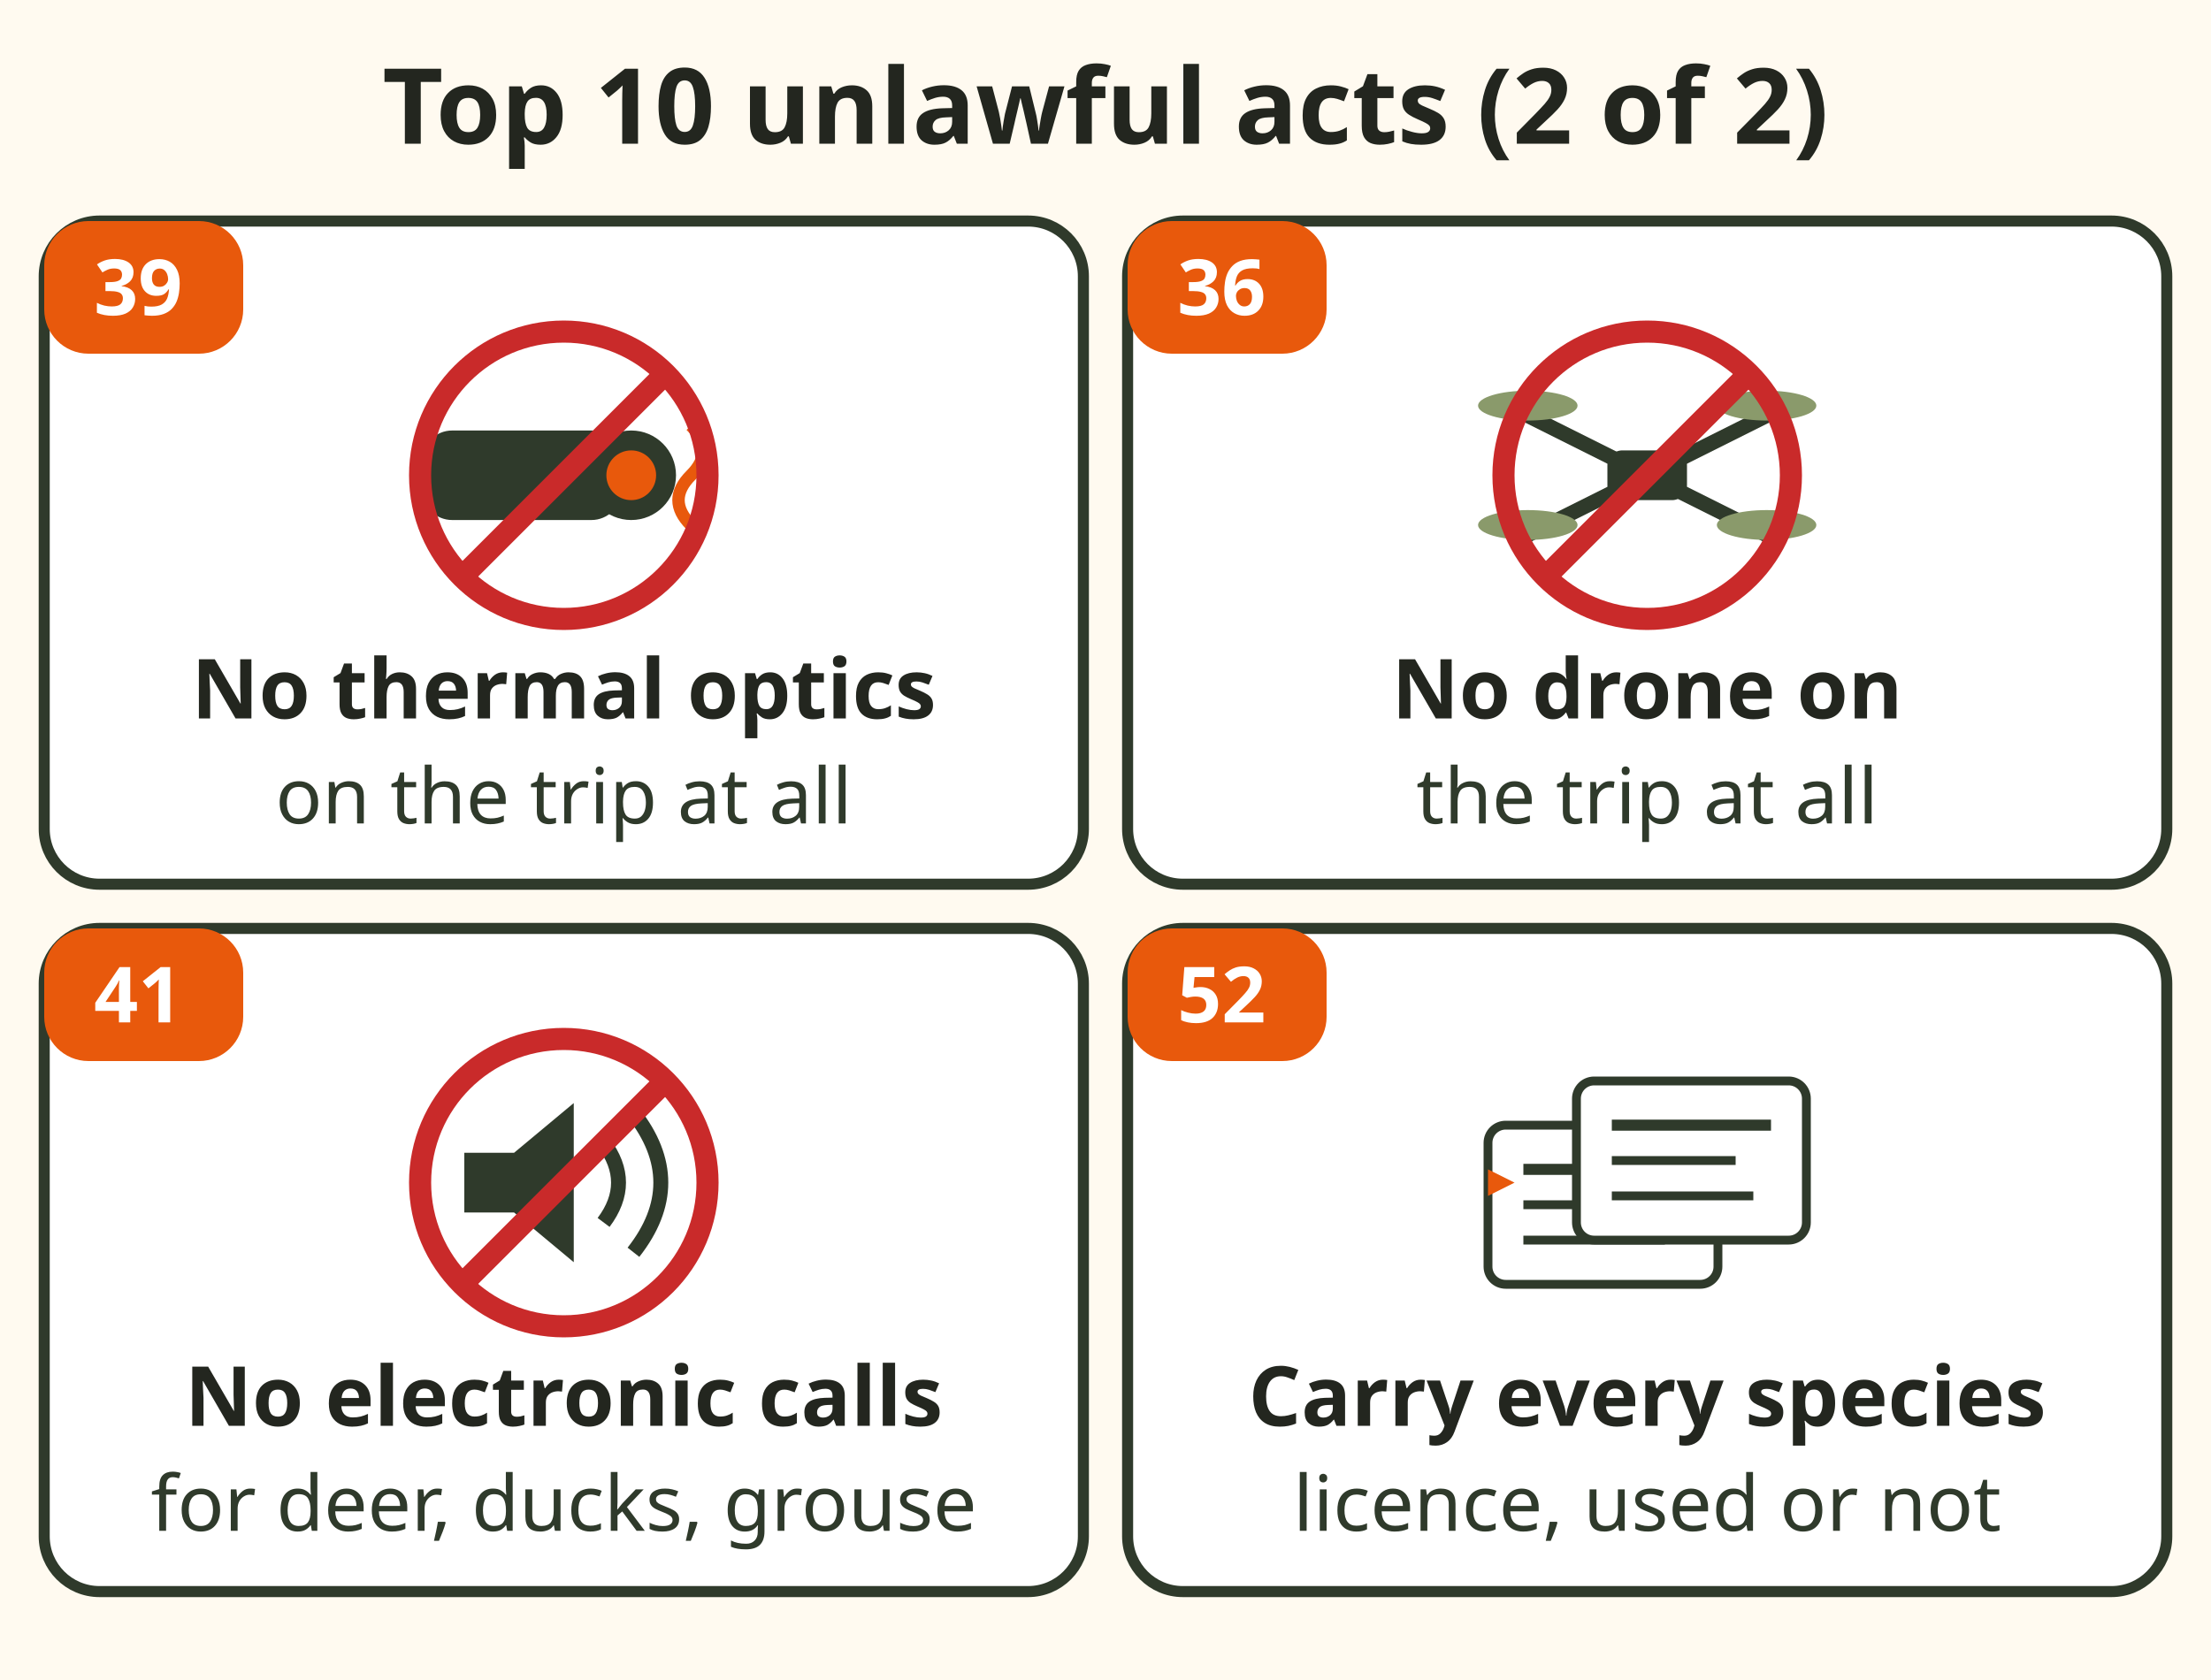
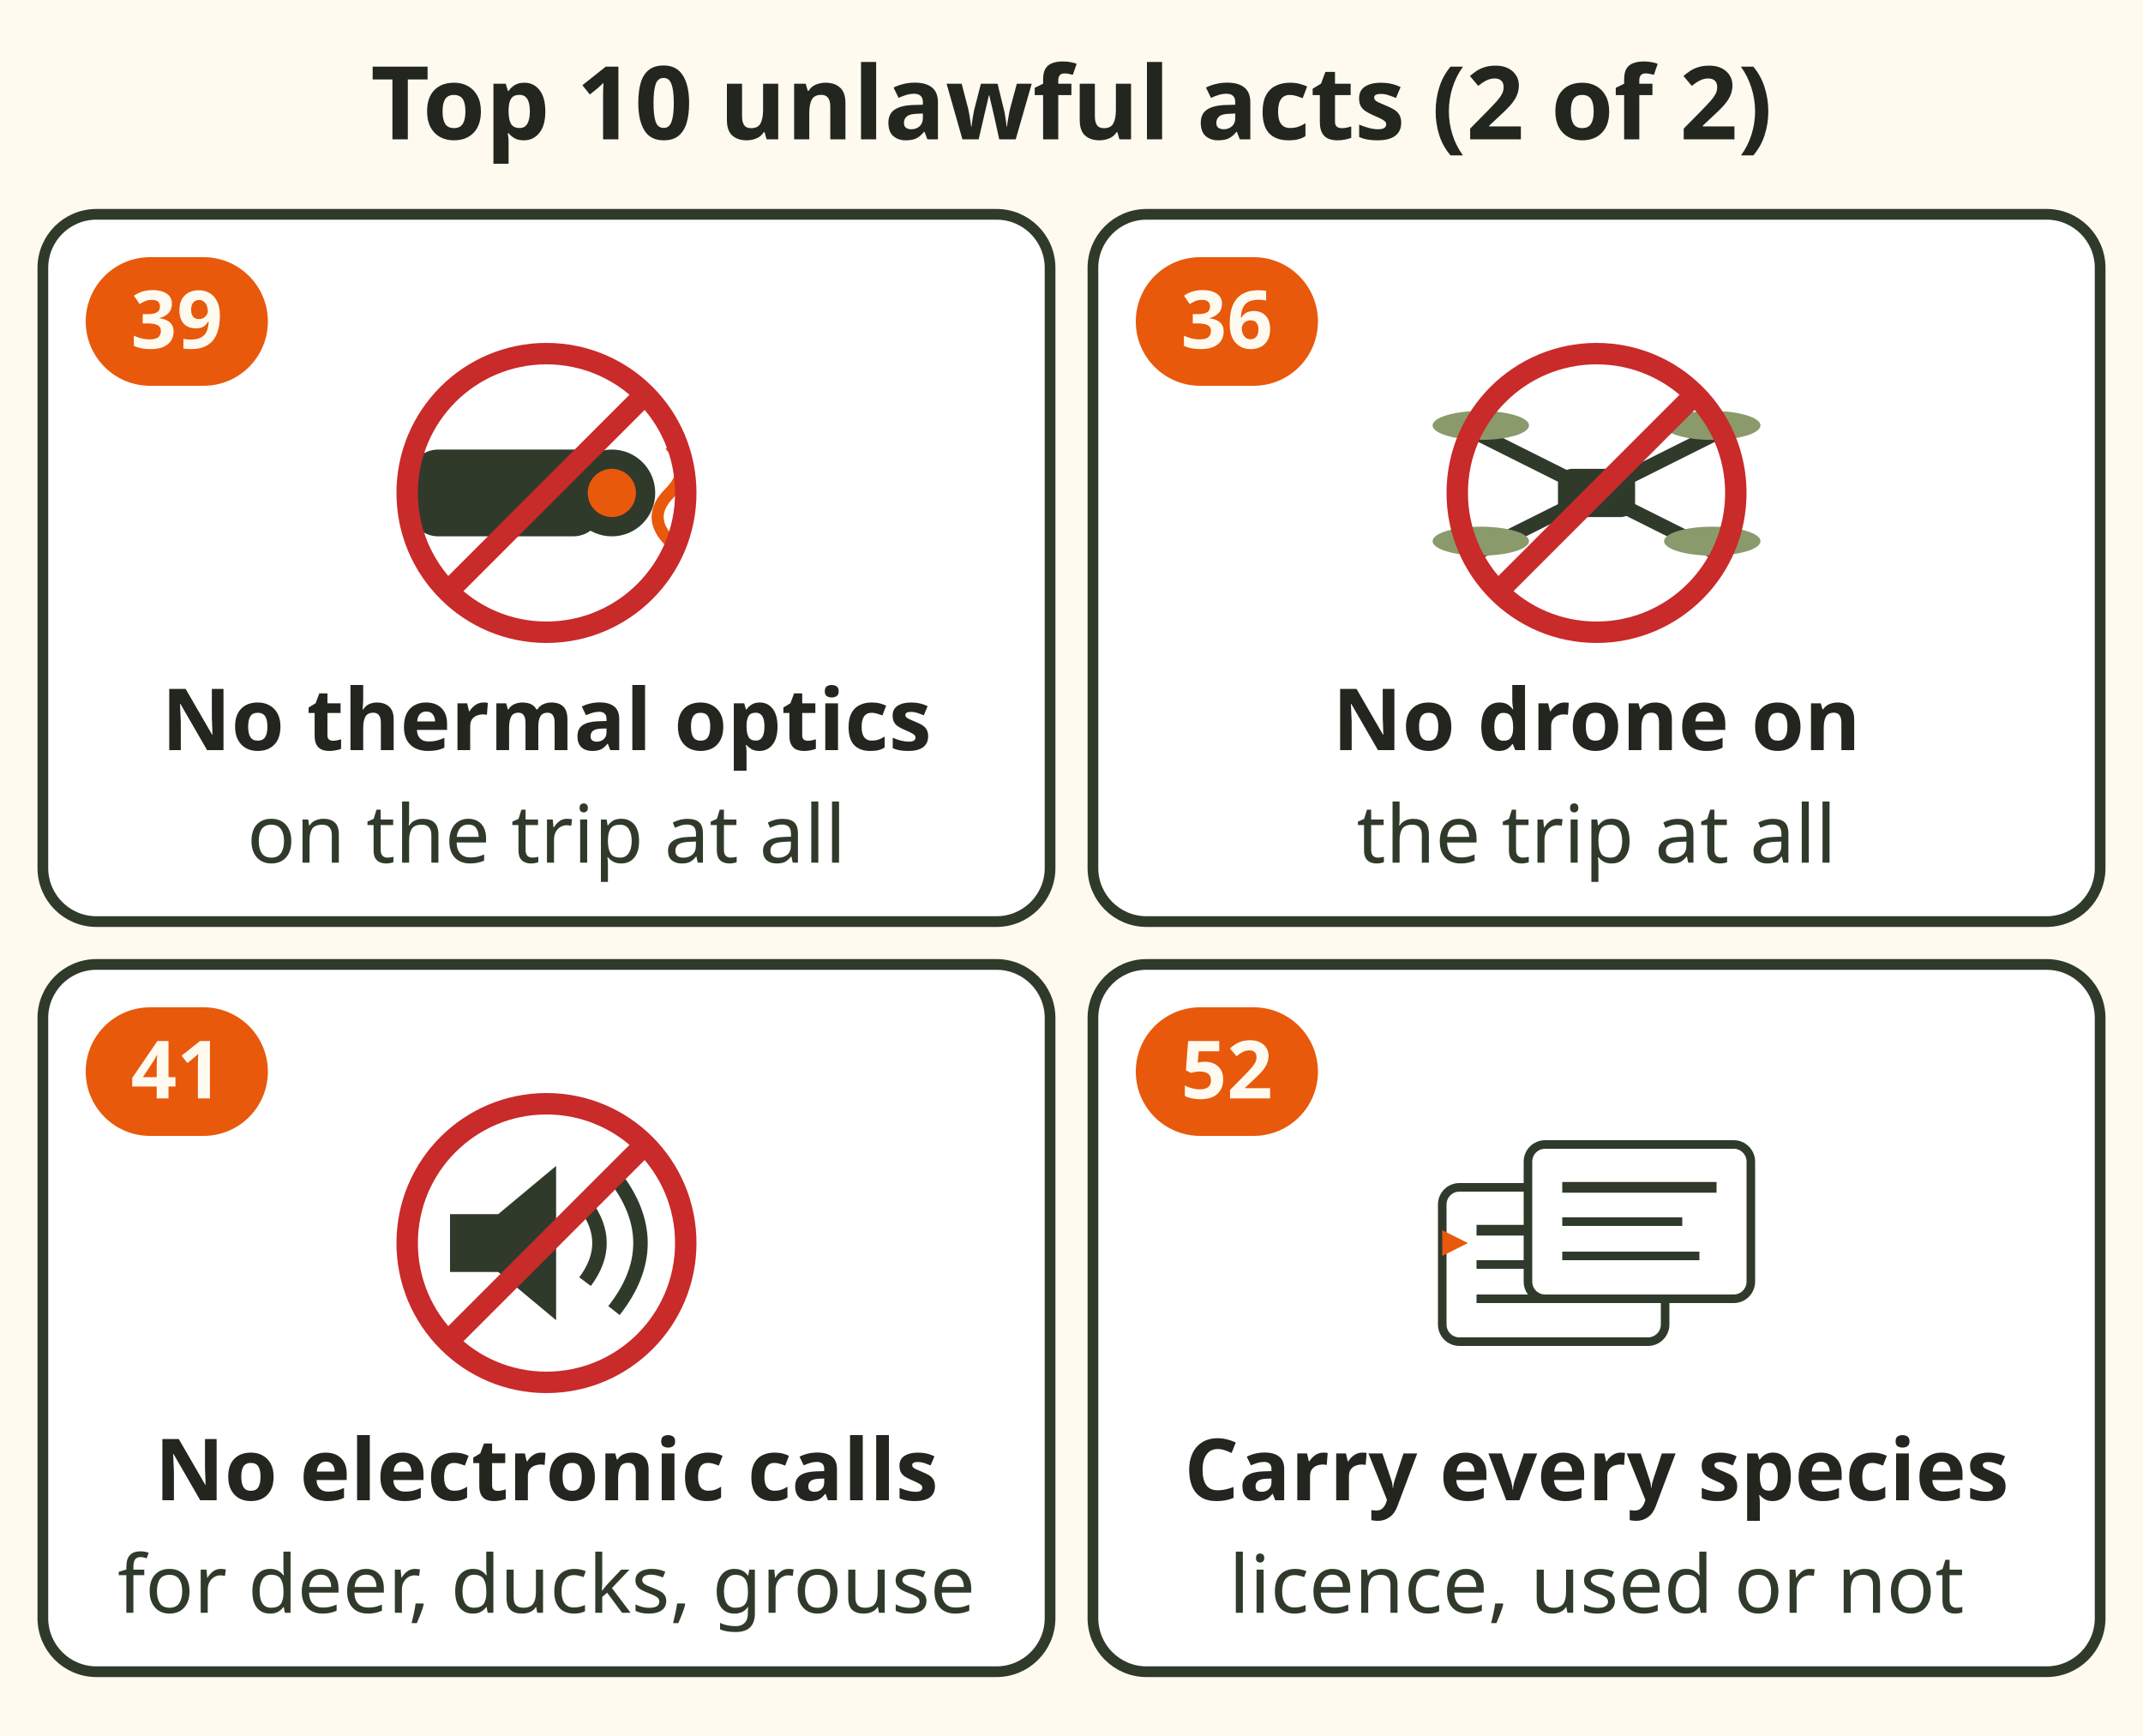
- <svg xmlns="http://www.w3.org/2000/svg" viewBox="0 0 400 304" role="img" aria-label="Icon cards, top unlawful acts part 2. Item 39: no infrared or thermal optics on the hunting trip at all. Item 36: no drone on the trip. Item 41: no electronic or recorded calls for deer, ducks or grouse. Item 52: carry every species licence from this licence year, used or not." font-family="sans-serif">
-   <rect x="0" y="0" width="400" height="304" fill="#fffaf0" />
-   <text x="200" y="26" font-size="19" fill="#23261f" text-anchor="middle" font-weight="bold">Top 10 unlawful acts (2 of 2)</text>
-   <rect x="8" y="40" width="188" height="120" rx="10" fill="#ffffff" stroke="#2f3a2b" stroke-width="2" />
-   <rect x="8" y="40" width="36" height="24" rx="8" fill="#e8590c" />
-   <text x="17" y="57" font-size="14" fill="#ffffff" text-anchor="start" font-weight="bold">39</text>
-   <g transform="translate(98 86) scale(0.9)">
-     <rect x="-24" y="-9" width="40" height="18" rx="6" fill="#2f3a2b" />
-     <circle cx="18" cy="0" r="9" fill="#2f3a2b" />
-     <circle cx="18" cy="0" r="5" fill="#e8590c" />
-     <path d="M30 -10 q 5 5 0 10 q -5 5 0 10" fill="none" stroke="#e8590c" stroke-width="2.5" />
+ <svg xmlns="http://www.w3.org/2000/svg" viewBox="0 0 400 324" font-family="sans-serif" role="img" aria-label="Icon cards, top unlawful acts part 2. Item 39: no infrared or thermal optics on the hunting trip at all. Item 36: no drone on the trip. Item 41: no electronic or recorded calls for deer, ducks or grouse. Item 52: carry every species licence from this licence year, used or not.">
+   <rect width="400" height="324" fill="#fffaf0" />
+   <text x="200" y="26" font-size="19" font-weight="bold" fill="#23261f" text-anchor="middle">Top 10 unlawful acts (2 of 2)</text>
+   <rect x="8" y="40" width="188" height="132" rx="10" fill="#ffffff" stroke="#2f3a2b" stroke-width="2" />
+   <g transform="translate(0 6)">
+     <g transform="translate(98 86) scale(0.9)">
+       <rect x="-24" y="-9" width="40" height="18" rx="6" fill="#2f3a2b" />
+       <circle cx="18" cy="0" r="9" fill="#2f3a2b" />
+       <circle cx="18" cy="0" r="5" fill="#e8590c" />
+       <path d="M30 -10 q 5 5 0 10 q -5 5 0 10" fill="none" stroke="#e8590c" stroke-width="2.5" />
+     </g>
+     <circle cx="102" cy="86" r="26" fill="none" stroke="#c92a2a" stroke-width="4" />
+     <line x1="83.8" y1="104.2" x2="120.2" y2="67.8" stroke="#c92a2a" stroke-width="4" />
  </g>
-   <circle cx="102" cy="86" r="26" fill="none" stroke="#c92a2a" stroke-width="4" />
-   <line x1="83.8" y1="104.2" x2="120.2" y2="67.8" stroke="#c92a2a" stroke-width="4" />
-   <text x="102" y="130" font-size="15" fill="#23261f" text-anchor="middle" font-weight="bold">No thermal optics</text>
-   <text x="102" y="149" font-size="14" fill="#2f3a2b" text-anchor="middle">on the trip at all</text>
-   <rect x="204" y="40" width="188" height="120" rx="10" fill="#ffffff" stroke="#2f3a2b" stroke-width="2" />
-   <rect x="204" y="40" width="36" height="24" rx="8" fill="#e8590c" />
-   <text x="213" y="57" font-size="14" fill="#ffffff" text-anchor="start" font-weight="bold">36</text>
-   <g transform="translate(298 86) scale(0.9)">
-     <rect x="-8" y="-5" width="16" height="10" rx="3" fill="#2f3a2b" />
-     <line x1="-24" y1="-12" x2="24" y2="12" stroke="#2f3a2b" stroke-width="3" />
-     <line x1="-24" y1="12" x2="24" y2="-12" stroke="#2f3a2b" stroke-width="3" />
-     <ellipse cx="-24" cy="-14" rx="10" ry="3" fill="#8a9a6b" />
-     <ellipse cx="24" cy="-14" rx="10" ry="3" fill="#8a9a6b" />
-     <ellipse cx="-24" cy="10" rx="10" ry="3" fill="#8a9a6b" />
-     <ellipse cx="24" cy="10" rx="10" ry="3" fill="#8a9a6b" />
+   <rect x="16" y="48" width="34.0" height="24" rx="12" fill="#e8590c" />
+   <text x="33" y="65" font-size="15" font-weight="bold" fill="#fffaf0" text-anchor="middle">39</text>
+   <text x="102" y="140" font-size="16" font-weight="bold" fill="#23261f" text-anchor="middle">No thermal optics</text>
+   <text x="102" y="161" font-size="15" fill="#2f3a2b" text-anchor="middle">on the trip at all</text>
+   <rect x="204" y="40" width="188" height="132" rx="10" fill="#ffffff" stroke="#2f3a2b" stroke-width="2" />
+   <g transform="translate(0 6)">
+     <g transform="translate(298 86) scale(0.9)">
+       <rect x="-8" y="-5" width="16" height="10" rx="3" fill="#2f3a2b" />
+       <line x1="-24" y1="-12" x2="24" y2="12" stroke="#2f3a2b" stroke-width="3" />
+       <line x1="-24" y1="12" x2="24" y2="-12" stroke="#2f3a2b" stroke-width="3" />
+       <ellipse cx="-24" cy="-14" rx="10" ry="3" fill="#8a9a6b" />
+       <ellipse cx="24" cy="-14" rx="10" ry="3" fill="#8a9a6b" />
+       <ellipse cx="-24" cy="10" rx="10" ry="3" fill="#8a9a6b" />
+       <ellipse cx="24" cy="10" rx="10" ry="3" fill="#8a9a6b" />
+     </g>
+     <circle cx="298" cy="86" r="26" fill="none" stroke="#c92a2a" stroke-width="4" />
+     <line x1="279.8" y1="104.2" x2="316.2" y2="67.8" stroke="#c92a2a" stroke-width="4" />
  </g>
-   <circle cx="298" cy="86" r="26" fill="none" stroke="#c92a2a" stroke-width="4" />
-   <line x1="279.8" y1="104.2" x2="316.2" y2="67.8" stroke="#c92a2a" stroke-width="4" />
-   <text x="298" y="130" font-size="15" fill="#23261f" text-anchor="middle" font-weight="bold">No drone on</text>
-   <text x="298" y="149" font-size="14" fill="#2f3a2b" text-anchor="middle">the trip at all</text>
-   <rect x="8" y="168" width="188" height="120" rx="10" fill="#ffffff" stroke="#2f3a2b" stroke-width="2" />
-   <rect x="8" y="168" width="36" height="24" rx="8" fill="#e8590c" />
-   <text x="17" y="185" font-size="14" fill="#ffffff" text-anchor="start" font-weight="bold">41</text>
-   <g transform="translate(102 214) scale(0.9)">
-     <path d="M-20 -6 L-10 -6 L2 -16 L2 16 L-10 6 L-20 6 Z" fill="#2f3a2b" />
-     <path d="M8 -8 q 6 8 0 16 M14 -14 q 11 14 0 28" fill="none" stroke="#2f3a2b" stroke-width="3" />
+   <rect x="212" y="48" width="34.0" height="24" rx="12" fill="#e8590c" />
+   <text x="229" y="65" font-size="15" font-weight="bold" fill="#fffaf0" text-anchor="middle">36</text>
+   <text x="298" y="140" font-size="16" font-weight="bold" fill="#23261f" text-anchor="middle">No drone on</text>
+   <text x="298" y="161" font-size="15" fill="#2f3a2b" text-anchor="middle">the trip at all</text>
+   <rect x="8" y="180" width="188" height="132" rx="10" fill="#ffffff" stroke="#2f3a2b" stroke-width="2" />
+   <g transform="translate(0 18)">
+     <g transform="translate(102 214) scale(0.9)">
+       <path d="M-20 -6 L-10 -6 L2 -16 L2 16 L-10 6 L-20 6 Z" fill="#2f3a2b" />
+       <path d="M8 -8 q 6 8 0 16 M14 -14 q 11 14 0 28" fill="none" stroke="#2f3a2b" stroke-width="3" />
+     </g>
+     <circle cx="102" cy="214" r="26" fill="none" stroke="#c92a2a" stroke-width="4" />
+     <line x1="83.8" y1="232.2" x2="120.2" y2="195.8" stroke="#c92a2a" stroke-width="4" />
  </g>
-   <circle cx="102" cy="214" r="26" fill="none" stroke="#c92a2a" stroke-width="4" />
-   <line x1="83.8" y1="232.2" x2="120.2" y2="195.8" stroke="#c92a2a" stroke-width="4" />
-   <text x="102" y="258" font-size="15" fill="#23261f" text-anchor="middle" font-weight="bold">No electronic calls</text>
-   <text x="102" y="277" font-size="14" fill="#2f3a2b" text-anchor="middle">for deer, ducks, grouse</text>
-   <rect x="204" y="168" width="188" height="120" rx="10" fill="#ffffff" stroke="#2f3a2b" stroke-width="2" />
-   <rect x="204" y="168" width="36" height="24" rx="8" fill="#e8590c" />
-   <text x="213" y="185" font-size="14" fill="#ffffff" text-anchor="start" font-weight="bold">52</text>
-   <g transform="translate(290 218) scale(0.8)">
-     <rect x="-26" y="-18" width="52" height="36" rx="4" fill="#ffffff" stroke="#2f3a2b" stroke-width="2" />
-     <line x1="-18" y1="-8" x2="18" y2="-8" stroke="#2f3a2b" stroke-width="2.5" />
-     <line x1="-18" y1="0" x2="10" y2="0" stroke="#2f3a2b" stroke-width="2" />
-     <line x1="-18" y1="8" x2="14" y2="8" stroke="#2f3a2b" stroke-width="2" />
-     <path d="M-26 -8 l6 3 l-6 3 Z M26 2 l-6 3 l6 3 Z" fill="#e8590c" />
+   <rect x="16" y="188" width="34.0" height="24" rx="12" fill="#e8590c" />
+   <text x="33" y="205" font-size="15" font-weight="bold" fill="#fffaf0" text-anchor="middle">41</text>
+   <text x="102" y="280" font-size="16" font-weight="bold" fill="#23261f" text-anchor="middle">No electronic calls</text>
+   <text x="102" y="301" font-size="15" fill="#2f3a2b" text-anchor="middle">for deer, ducks, grouse</text>
+   <rect x="204" y="180" width="188" height="132" rx="10" fill="#ffffff" stroke="#2f3a2b" stroke-width="2" />
+   <g transform="translate(0 18)">
+     <g transform="translate(290 218) scale(0.8)">
+       <rect x="-26" y="-18" width="52" height="36" rx="4" fill="#ffffff" stroke="#2f3a2b" stroke-width="2" />
+       <line x1="-18" y1="-8" x2="18" y2="-8" stroke="#2f3a2b" stroke-width="2.5" />
+       <line x1="-18" y1="0" x2="10" y2="0" stroke="#2f3a2b" stroke-width="2" />
+       <line x1="-18" y1="8" x2="14" y2="8" stroke="#2f3a2b" stroke-width="2" />
+       <path d="M-26 -8 l6 3 l-6 3 Z M26 2 l-6 3 l6 3 Z" fill="#e8590c" />
+     </g>
+     <g transform="translate(306 210) scale(0.8)">
+       <rect x="-26" y="-18" width="52" height="36" rx="4" fill="#ffffff" stroke="#2f3a2b" stroke-width="2" />
+       <line x1="-18" y1="-8" x2="18" y2="-8" stroke="#2f3a2b" stroke-width="2.5" />
+       <line x1="-18" y1="0" x2="10" y2="0" stroke="#2f3a2b" stroke-width="2" />
+       <line x1="-18" y1="8" x2="14" y2="8" stroke="#2f3a2b" stroke-width="2" />
+     </g>
  </g>
-   <g transform="translate(306 210) scale(0.8)">
-     <rect x="-26" y="-18" width="52" height="36" rx="4" fill="#ffffff" stroke="#2f3a2b" stroke-width="2" />
-     <line x1="-18" y1="-8" x2="18" y2="-8" stroke="#2f3a2b" stroke-width="2.5" />
-     <line x1="-18" y1="0" x2="10" y2="0" stroke="#2f3a2b" stroke-width="2" />
-     <line x1="-18" y1="8" x2="14" y2="8" stroke="#2f3a2b" stroke-width="2" />
-   </g>
-   <text x="298" y="258" font-size="15" fill="#23261f" text-anchor="middle" font-weight="bold">Carry every species</text>
-   <text x="298" y="277" font-size="14" fill="#2f3a2b" text-anchor="middle">licence, used or not</text>
+   <rect x="212" y="188" width="34.0" height="24" rx="12" fill="#e8590c" />
+   <text x="229" y="205" font-size="15" font-weight="bold" fill="#fffaf0" text-anchor="middle">52</text>
+   <text x="298" y="280" font-size="16" font-weight="bold" fill="#23261f" text-anchor="middle">Carry every species</text>
+   <text x="298" y="301" font-size="15" fill="#2f3a2b" text-anchor="middle">licence, used or not</text>
</svg>
